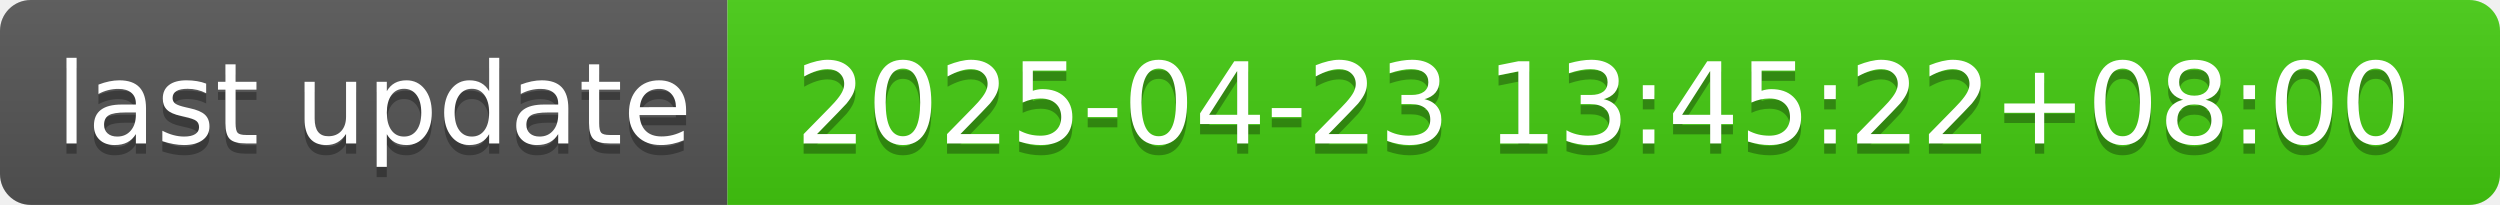
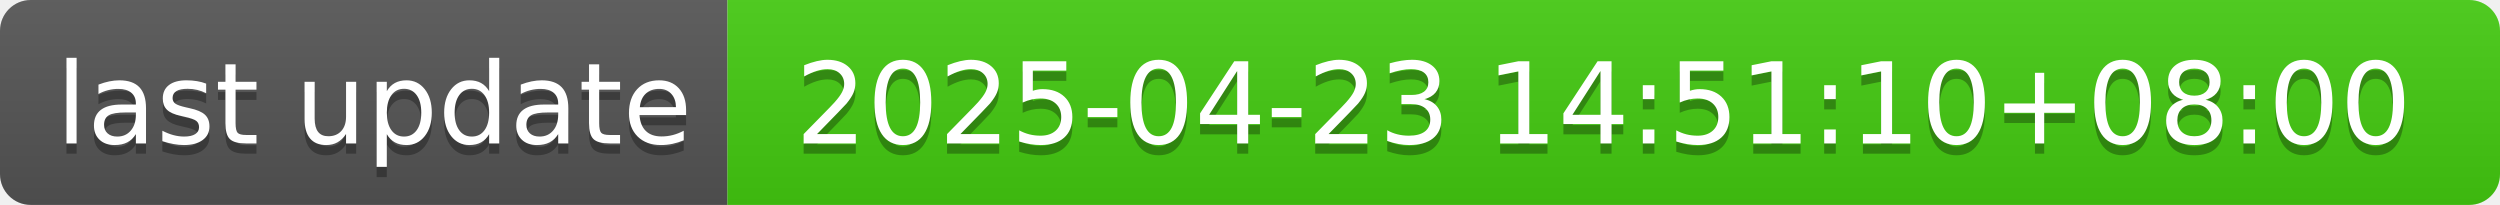
- <svg xmlns="http://www.w3.org/2000/svg" width="244" height="20" role="img" aria-label="last update: 2025-04-23 13:45:22+08:00">
+ <svg xmlns="http://www.w3.org/2000/svg" width="244" height="20" role="img" aria-label="last update: 2025-04-23 14:51:10+08:00">
  <linearGradient id="s" x2="0" y2="100%">
    <stop offset="0" stop-color="#bbb" stop-opacity=".1" />
    <stop offset="1" stop-opacity=".1" />
  </linearGradient>
  <clipPath id="r">
    <rect width="244" height="20" rx="3" fill="#fff" />
  </clipPath>
  <g clip-path="url(#r)">
    <rect width="71" height="20" fill="#555" />
    <rect x="71" width="173" height="20" fill="#4c1" />
    <rect width="244" height="20" fill="url(#s)" />
  </g>
  <g fill="#fff" text-anchor="middle" font-family="Verdana,Geneva,DejaVu Sans,sans-serif" text-rendering="geometricPrecision" font-size="110">
    <text aria-hidden="true" x="365" y="150" fill="#010101" fill-opacity=".3" transform="scale(.1)" textLength="610">last update</text>
    <text x="365" y="140" transform="scale(.1)" fill="#fff" textLength="610">last update</text>
-     <text aria-hidden="true" x="1565" y="150" fill="#010101" fill-opacity=".3" transform="scale(.1)" textLength="1630">2025-04-23 13:45:22+08:00</text>
-     <text x="1565" y="140" transform="scale(.1)" fill="#fff" textLength="1630">2025-04-23 13:45:22+08:00</text>
+     <text aria-hidden="true" x="1565" y="150" fill="#010101" fill-opacity=".3" transform="scale(.1)" textLength="1630">2025-04-23 14:51:10+08:00</text>
+     <text x="1565" y="140" transform="scale(.1)" fill="#fff" textLength="1630">2025-04-23 14:51:10+08:00</text>
  </g>
</svg>
